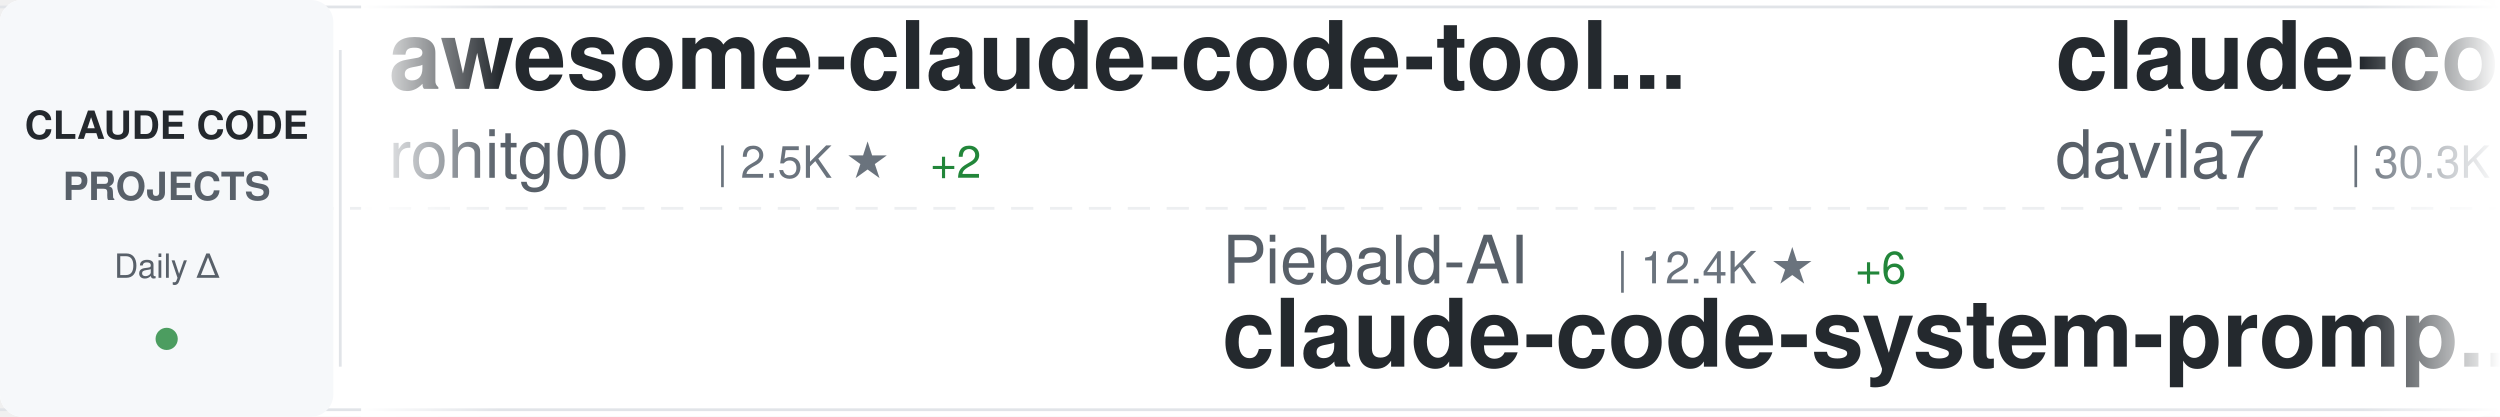
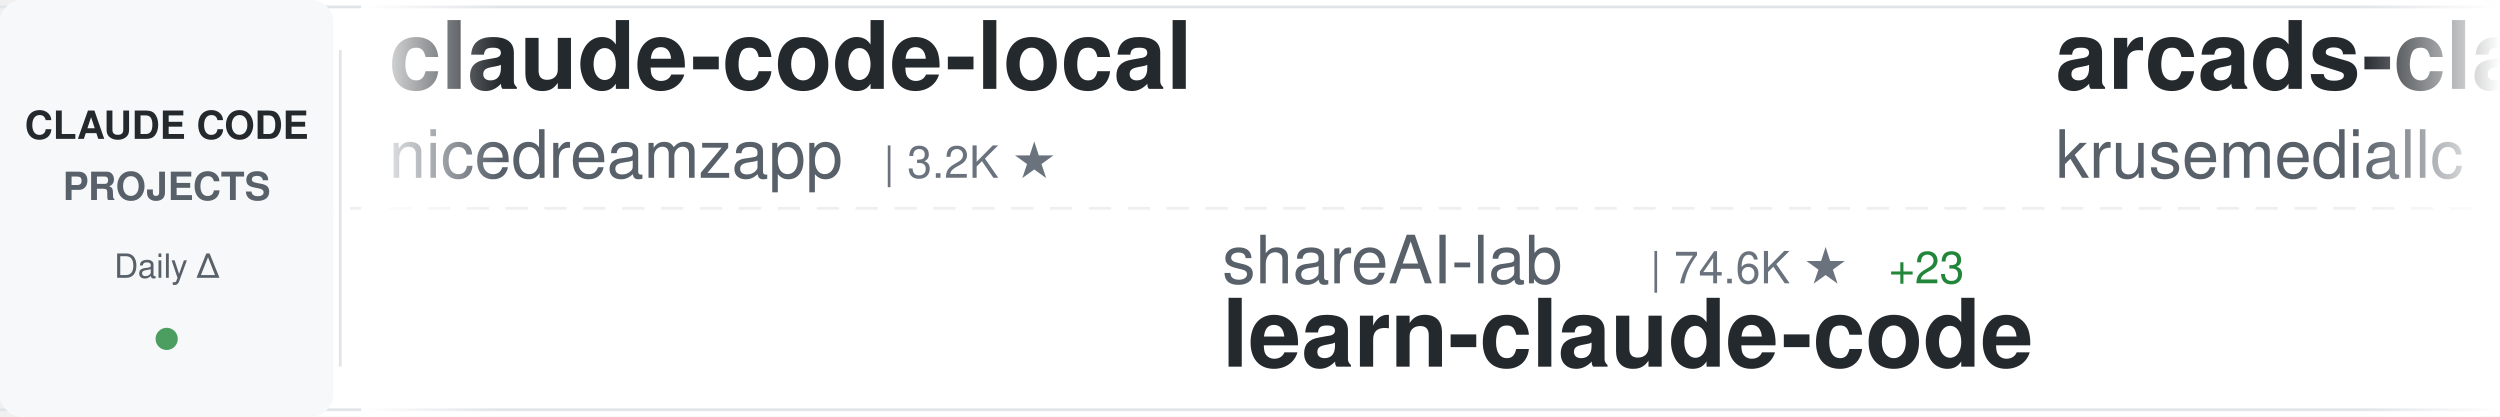
<svg xmlns="http://www.w3.org/2000/svg" width="900" height="150">
  <defs>
    <linearGradient id="awesomeLeftFade" x1="0%" y1="0%" x2="100%" y2="0%">
      <stop offset="0%" style="stop-color:#ffffff;stop-opacity:1" />
      <stop offset="100%" style="stop-color:#ffffff;stop-opacity:0" />
    </linearGradient>
    <linearGradient id="awesomeRightFade" x1="0%" y1="0%" x2="100%" y2="0%">
      <stop offset="0%" style="stop-color:#ffffff;stop-opacity:0" />
      <stop offset="100%" style="stop-color:#ffffff;stop-opacity:1" />
    </linearGradient>
  </defs>
  <rect width="900" height="150" fill="#ffffff" rx="8" />
  <rect x="0" y="2" width="900" height="1" fill="#e1e4e8" />
  <rect x="0" y="147" width="900" height="1" fill="#e1e4e8" />
  <line x1="0" y1="75" x2="900" y2="75" stroke="#e1e4e8" stroke-width="1" stroke-dasharray="8 6" opacity="0.6" />
  <rect x="0" y="0" width="120" height="150" fill="#f6f8fa" rx="8" />
  <text x="60" y="50" font-family="-apple-system, BlinkMacSystemFont, 'Segoe UI', Helvetica, Arial, sans-serif" font-size="14" font-weight="600" fill="#24292e" text-anchor="middle">CLAUDE CODE</text>
  <text x="60" y="72" font-family="-apple-system, BlinkMacSystemFont, 'Segoe UI', Helvetica, Arial, sans-serif" font-size="14" font-weight="600" fill="#586069" text-anchor="middle">PROJECTS</text>
  <text x="60" y="100" font-family="-apple-system, BlinkMacSystemFont, 'Segoe UI', Helvetica, Arial, sans-serif" font-size="12" font-weight="500" fill="#586069" text-anchor="middle">Daily Δ</text>
  <circle cx="60" cy="122" r="4" fill="#22863a" opacity="0.8" />
  <rect x="122" y="18" width="1" height="114" fill="#e1e4e8" />
  <clipPath id="awesomeTickerClip">
    <rect x="130" y="0" width="770" height="150" />
  </clipPath>
  <g clip-path="url(#awesomeTickerClip)">
    <g id="awesomeTickerItems">
      <animateTransform attributeName="transform" attributeType="XML" type="translate" from="0 0" to="-3000 0" dur="54s" repeatCount="indefinite" />
      <g transform="translate(0, 0)">
-         <text x="140" y="32" font-family="-apple-system, BlinkMacSystemFont, 'Segoe UI', Helvetica, Arial, sans-serif" font-size="34" font-weight="600" fill="#24292e">awesome-claude-code-tool...</text>
-         <text x="140" y="64" font-family="-apple-system, BlinkMacSystemFont, 'Segoe UI', Helvetica, Arial, sans-serif" font-size="24" font-weight="400" fill="#586069">rohitg00</text>
-         <text x="258" y="64" font-family="-apple-system, BlinkMacSystemFont, 'Segoe UI', Helvetica, Arial, sans-serif" font-size="16" font-weight="500" fill="#6a737d">| 2.5K ★</text>
-         <text x="335" y="64" font-family="-apple-system, BlinkMacSystemFont, 'Segoe UI', Helvetica, Arial, sans-serif" font-size="16" font-weight="500" fill="#22863a"> +2</text>
+         <text x="140" y="32" font-family="-apple-system, BlinkMacSystemFont, 'Segoe UI', Helvetica, Arial, sans-serif" font-size="34" font-weight="600" fill="#24292e">claude-code-local</text>
+         <text x="140" y="64" font-family="-apple-system, BlinkMacSystemFont, 'Segoe UI', Helvetica, Arial, sans-serif" font-size="24" font-weight="400" fill="#586069">nicedreamzapp</text>
+         <text x="318" y="64" font-family="-apple-system, BlinkMacSystemFont, 'Segoe UI', Helvetica, Arial, sans-serif" font-size="16" font-weight="500" fill="#6a737d">| 3.2K ★</text>
      </g>
      <g transform="translate(300, 0)">
-         <text x="140" y="102" font-family="-apple-system, BlinkMacSystemFont, 'Segoe UI', Helvetica, Arial, sans-serif" font-size="24" font-weight="400" fill="#586069">Piebald-AI</text>
-         <text x="282" y="102" font-family="-apple-system, BlinkMacSystemFont, 'Segoe UI', Helvetica, Arial, sans-serif" font-size="16" font-weight="500" fill="#6a737d">| 12.4K ★</text>
-         <text x="368" y="102" font-family="-apple-system, BlinkMacSystemFont, 'Segoe UI', Helvetica, Arial, sans-serif" font-size="16" font-weight="500" fill="#22863a"> +6</text>
-         <text x="140" y="132" font-family="-apple-system, BlinkMacSystemFont, 'Segoe UI', Helvetica, Arial, sans-serif" font-size="34" font-weight="600" fill="#24292e">claude-code-system-promp...</text>
+         <text x="140" y="102" font-family="-apple-system, BlinkMacSystemFont, 'Segoe UI', Helvetica, Arial, sans-serif" font-size="24" font-weight="400" fill="#586069">shareAI-lab</text>
+         <text x="294" y="102" font-family="-apple-system, BlinkMacSystemFont, 'Segoe UI', Helvetica, Arial, sans-serif" font-size="16" font-weight="500" fill="#6a737d">| 74.6K ★</text>
+         <text x="380" y="102" font-family="-apple-system, BlinkMacSystemFont, 'Segoe UI', Helvetica, Arial, sans-serif" font-size="16" font-weight="500" fill="#22863a"> +23</text>
+         <text x="140" y="132" font-family="-apple-system, BlinkMacSystemFont, 'Segoe UI', Helvetica, Arial, sans-serif" font-size="34" font-weight="600" fill="#24292e">learn-claude-code</text>
      </g>
      <g transform="translate(600, 0)">
-         <text x="140" y="32" font-family="-apple-system, BlinkMacSystemFont, 'Segoe UI', Helvetica, Arial, sans-serif" font-size="34" font-weight="600" fill="#24292e">claude-code-templates</text>
-         <text x="140" y="64" font-family="-apple-system, BlinkMacSystemFont, 'Segoe UI', Helvetica, Arial, sans-serif" font-size="24" font-weight="400" fill="#586069">davila7</text>
-         <text x="246" y="64" font-family="-apple-system, BlinkMacSystemFont, 'Segoe UI', Helvetica, Arial, sans-serif" font-size="16" font-weight="500" fill="#6a737d">| 30.3K ★</text>
-         <text x="332" y="64" font-family="-apple-system, BlinkMacSystemFont, 'Segoe UI', Helvetica, Arial, sans-serif" font-size="16" font-weight="500" fill="#22863a"> +4</text>
+         <text x="140" y="32" font-family="-apple-system, BlinkMacSystemFont, 'Segoe UI', Helvetica, Arial, sans-serif" font-size="34" font-weight="600" fill="#24292e">arcads-claude-code</text>
+         <text x="140" y="64" font-family="-apple-system, BlinkMacSystemFont, 'Segoe UI', Helvetica, Arial, sans-serif" font-size="24" font-weight="400" fill="#586069">krusemediallc</text>
+         <text x="318" y="64" font-family="-apple-system, BlinkMacSystemFont, 'Segoe UI', Helvetica, Arial, sans-serif" font-size="16" font-weight="500" fill="#6a737d">| 1.3K ★</text>
+         <text x="395" y="64" font-family="-apple-system, BlinkMacSystemFont, 'Segoe UI', Helvetica, Arial, sans-serif" font-size="16" font-weight="500" fill="#22863a"> +29</text>
      </g>
      <g transform="translate(900, 0)">
-         <text x="140" y="102" font-family="-apple-system, BlinkMacSystemFont, 'Segoe UI', Helvetica, Arial, sans-serif" font-size="24" font-weight="400" fill="#586069">ponponon</text>
-         <text x="258" y="102" font-family="-apple-system, BlinkMacSystemFont, 'Segoe UI', Helvetica, Arial, sans-serif" font-size="16" font-weight="500" fill="#6a737d">| 2.3K ★</text>
-         <text x="140" y="132" font-family="-apple-system, BlinkMacSystemFont, 'Segoe UI', Helvetica, Arial, sans-serif" font-size="34" font-weight="600" fill="#24292e">claude_code_src</text>
+         <text x="140" y="102" font-family="-apple-system, BlinkMacSystemFont, 'Segoe UI', Helvetica, Arial, sans-serif" font-size="24" font-weight="400" fill="#586069">1rgs</text>
+         <text x="210" y="102" font-family="-apple-system, BlinkMacSystemFont, 'Segoe UI', Helvetica, Arial, sans-serif" font-size="16" font-weight="500" fill="#6a737d">| 3.7K ★</text>
+         <text x="287" y="102" font-family="-apple-system, BlinkMacSystemFont, 'Segoe UI', Helvetica, Arial, sans-serif" font-size="16" font-weight="500" fill="#22863a"> +2</text>
+         <text x="140" y="132" font-family="-apple-system, BlinkMacSystemFont, 'Segoe UI', Helvetica, Arial, sans-serif" font-size="34" font-weight="600" fill="#24292e">claude-code-proxy</text>
      </g>
      <g transform="translate(1200, 0)">
-         <text x="140" y="32" font-family="-apple-system, BlinkMacSystemFont, 'Segoe UI', Helvetica, Arial, sans-serif" font-size="34" font-weight="600" fill="#24292e">claude-code</text>
-         <text x="140" y="64" font-family="-apple-system, BlinkMacSystemFont, 'Segoe UI', Helvetica, Arial, sans-serif" font-size="24" font-weight="400" fill="#586069">xorespesp</text>
-         <text x="270" y="64" font-family="-apple-system, BlinkMacSystemFont, 'Segoe UI', Helvetica, Arial, sans-serif" font-size="16" font-weight="500" fill="#6a737d">| 231 ★</text>
+         <text x="140" y="32" font-family="-apple-system, BlinkMacSystemFont, 'Segoe UI', Helvetica, Arial, sans-serif" font-size="34" font-weight="600" fill="#24292e">claude-code-source</text>
+         <text x="140" y="64" font-family="-apple-system, BlinkMacSystemFont, 'Segoe UI', Helvetica, Arial, sans-serif" font-size="24" font-weight="400" fill="#586069">JrCx7scC</text>
+         <text x="258" y="64" font-family="-apple-system, BlinkMacSystemFont, 'Segoe UI', Helvetica, Arial, sans-serif" font-size="16" font-weight="500" fill="#6a737d">| 374 ★</text>
      </g>
      <g transform="translate(1500, 0)">
-         <text x="140" y="102" font-family="-apple-system, BlinkMacSystemFont, 'Segoe UI', Helvetica, Arial, sans-serif" font-size="24" font-weight="400" fill="#586069">KPR111</text>
-         <text x="234" y="102" font-family="-apple-system, BlinkMacSystemFont, 'Segoe UI', Helvetica, Arial, sans-serif" font-size="16" font-weight="500" fill="#6a737d">| 18 ★</text>
-         <text x="140" y="132" font-family="-apple-system, BlinkMacSystemFont, 'Segoe UI', Helvetica, Arial, sans-serif" font-size="34" font-weight="600" fill="#24292e">Claude-Code</text>
+         <text x="140" y="102" font-family="-apple-system, BlinkMacSystemFont, 'Segoe UI', Helvetica, Arial, sans-serif" font-size="24" font-weight="400" fill="#586069">fuergaosi233</text>
+         <text x="306" y="102" font-family="-apple-system, BlinkMacSystemFont, 'Segoe UI', Helvetica, Arial, sans-serif" font-size="16" font-weight="500" fill="#6a737d">| 2.8K ★</text>
+         <text x="383" y="102" font-family="-apple-system, BlinkMacSystemFont, 'Segoe UI', Helvetica, Arial, sans-serif" font-size="16" font-weight="500" fill="#22863a"> +3</text>
+         <text x="140" y="132" font-family="-apple-system, BlinkMacSystemFont, 'Segoe UI', Helvetica, Arial, sans-serif" font-size="34" font-weight="600" fill="#24292e">claude-code-proxy</text>
      </g>
      <g transform="translate(1800, 0)">
-         <text x="140" y="32" font-family="-apple-system, BlinkMacSystemFont, 'Segoe UI', Helvetica, Arial, sans-serif" font-size="34" font-weight="600" fill="#24292e">claude-code</text>
-         <text x="140" y="64" font-family="-apple-system, BlinkMacSystemFont, 'Segoe UI', Helvetica, Arial, sans-serif" font-size="24" font-weight="400" fill="#586069">lowcortisolprogrammer</text>
-         <text x="414" y="64" font-family="-apple-system, BlinkMacSystemFont, 'Segoe UI', Helvetica, Arial, sans-serif" font-size="16" font-weight="500" fill="#6a737d">| 171 ★</text>
+         <text x="140" y="32" font-family="-apple-system, BlinkMacSystemFont, 'Segoe UI', Helvetica, Arial, sans-serif" font-size="34" font-weight="600" fill="#24292e">claude-code-harness</text>
+         <text x="140" y="64" font-family="-apple-system, BlinkMacSystemFont, 'Segoe UI', Helvetica, Arial, sans-serif" font-size="24" font-weight="400" fill="#586069">Chachamaru127</text>
+         <text x="318" y="64" font-family="-apple-system, BlinkMacSystemFont, 'Segoe UI', Helvetica, Arial, sans-serif" font-size="16" font-weight="500" fill="#6a737d">| 3.1K ★</text>
      </g>
      <g transform="translate(2100, 0)">
-         <text x="140" y="102" font-family="-apple-system, BlinkMacSystemFont, 'Segoe UI', Helvetica, Arial, sans-serif" font-size="24" font-weight="400" fill="#586069">Windy3f3f3f3f</text>
-         <text x="318" y="102" font-family="-apple-system, BlinkMacSystemFont, 'Segoe UI', Helvetica, Arial, sans-serif" font-size="16" font-weight="500" fill="#6a737d">| 2.6K ★</text>
-         <text x="140" y="132" font-family="-apple-system, BlinkMacSystemFont, 'Segoe UI', Helvetica, Arial, sans-serif" font-size="34" font-weight="600" fill="#24292e">claude-code-from-scratch</text>
+         <text x="140" y="102" font-family="-apple-system, BlinkMacSystemFont, 'Segoe UI', Helvetica, Arial, sans-serif" font-size="24" font-weight="400" fill="#586069">ChrisWiles</text>
+         <text x="282" y="102" font-family="-apple-system, BlinkMacSystemFont, 'Segoe UI', Helvetica, Arial, sans-serif" font-size="16" font-weight="500" fill="#6a737d">| 6.0K ★</text>
+         <text x="140" y="132" font-family="-apple-system, BlinkMacSystemFont, 'Segoe UI', Helvetica, Arial, sans-serif" font-size="34" font-weight="600" fill="#24292e">claude-code-showcase</text>
      </g>
      <g transform="translate(2400, 0)">
-         <text x="140" y="32" font-family="-apple-system, BlinkMacSystemFont, 'Segoe UI', Helvetica, Arial, sans-serif" font-size="34" font-weight="600" fill="#24292e">claude-code-rev</text>
-         <text x="140" y="64" font-family="-apple-system, BlinkMacSystemFont, 'Segoe UI', Helvetica, Arial, sans-serif" font-size="24" font-weight="400" fill="#586069">oboard</text>
-         <text x="234" y="64" font-family="-apple-system, BlinkMacSystemFont, 'Segoe UI', Helvetica, Arial, sans-serif" font-size="16" font-weight="500" fill="#6a737d">| 3.3K ★</text>
-         <text x="311" y="64" font-family="-apple-system, BlinkMacSystemFont, 'Segoe UI', Helvetica, Arial, sans-serif" font-size="16" font-weight="500" fill="#cb2431"> -1</text>
+         <text x="140" y="32" font-family="-apple-system, BlinkMacSystemFont, 'Segoe UI', Helvetica, Arial, sans-serif" font-size="34" font-weight="600" fill="#24292e">claude-code</text>
+         <text x="140" y="64" font-family="-apple-system, BlinkMacSystemFont, 'Segoe UI', Helvetica, Arial, sans-serif" font-size="24" font-weight="400" fill="#586069">freestylefly</text>
+         <text x="306" y="64" font-family="-apple-system, BlinkMacSystemFont, 'Segoe UI', Helvetica, Arial, sans-serif" font-size="16" font-weight="500" fill="#6a737d">| 128 ★</text>
      </g>
      <g transform="translate(2700, 0)">
-         <text x="140" y="102" font-family="-apple-system, BlinkMacSystemFont, 'Segoe UI', Helvetica, Arial, sans-serif" font-size="24" font-weight="400" fill="#586069">Windy3f3f3f3f</text>
-         <text x="318" y="102" font-family="-apple-system, BlinkMacSystemFont, 'Segoe UI', Helvetica, Arial, sans-serif" font-size="16" font-weight="500" fill="#6a737d">| 3.5K ★</text>
-         <text x="395" y="102" font-family="-apple-system, BlinkMacSystemFont, 'Segoe UI', Helvetica, Arial, sans-serif" font-size="16" font-weight="500" fill="#22863a"> +1</text>
-         <text x="140" y="132" font-family="-apple-system, BlinkMacSystemFont, 'Segoe UI', Helvetica, Arial, sans-serif" font-size="34" font-weight="600" fill="#24292e">how-claude-code-works</text>
+         <text x="140" y="102" font-family="-apple-system, BlinkMacSystemFont, 'Segoe UI', Helvetica, Arial, sans-serif" font-size="24" font-weight="400" fill="#586069">rohitg00</text>
+         <text x="258" y="102" font-family="-apple-system, BlinkMacSystemFont, 'Segoe UI', Helvetica, Arial, sans-serif" font-size="16" font-weight="500" fill="#6a737d">| 2.5K ★</text>
+         <text x="140" y="132" font-family="-apple-system, BlinkMacSystemFont, 'Segoe UI', Helvetica, Arial, sans-serif" font-size="34" font-weight="600" fill="#24292e">awesome-claude-code-tool...</text>
      </g>
      <g transform="translate(3000, 0)">
-         <text x="140" y="32" font-family="-apple-system, BlinkMacSystemFont, 'Segoe UI', Helvetica, Arial, sans-serif" font-size="34" font-weight="600" fill="#24292e">awesome-claude-code-tool...</text>
-         <text x="140" y="64" font-family="-apple-system, BlinkMacSystemFont, 'Segoe UI', Helvetica, Arial, sans-serif" font-size="24" font-weight="400" fill="#586069">rohitg00</text>
-         <text x="258" y="64" font-family="-apple-system, BlinkMacSystemFont, 'Segoe UI', Helvetica, Arial, sans-serif" font-size="16" font-weight="500" fill="#6a737d">| 2.5K ★</text>
-         <text x="335" y="64" font-family="-apple-system, BlinkMacSystemFont, 'Segoe UI', Helvetica, Arial, sans-serif" font-size="16" font-weight="500" fill="#22863a"> +2</text>
+         <text x="140" y="32" font-family="-apple-system, BlinkMacSystemFont, 'Segoe UI', Helvetica, Arial, sans-serif" font-size="34" font-weight="600" fill="#24292e">claude-code-local</text>
+         <text x="140" y="64" font-family="-apple-system, BlinkMacSystemFont, 'Segoe UI', Helvetica, Arial, sans-serif" font-size="24" font-weight="400" fill="#586069">nicedreamzapp</text>
+         <text x="318" y="64" font-family="-apple-system, BlinkMacSystemFont, 'Segoe UI', Helvetica, Arial, sans-serif" font-size="16" font-weight="500" fill="#6a737d">| 3.2K ★</text>
      </g>
      <g transform="translate(3300, 0)">
-         <text x="140" y="102" font-family="-apple-system, BlinkMacSystemFont, 'Segoe UI', Helvetica, Arial, sans-serif" font-size="24" font-weight="400" fill="#586069">Piebald-AI</text>
-         <text x="282" y="102" font-family="-apple-system, BlinkMacSystemFont, 'Segoe UI', Helvetica, Arial, sans-serif" font-size="16" font-weight="500" fill="#6a737d">| 12.4K ★</text>
-         <text x="368" y="102" font-family="-apple-system, BlinkMacSystemFont, 'Segoe UI', Helvetica, Arial, sans-serif" font-size="16" font-weight="500" fill="#22863a"> +6</text>
-         <text x="140" y="132" font-family="-apple-system, BlinkMacSystemFont, 'Segoe UI', Helvetica, Arial, sans-serif" font-size="34" font-weight="600" fill="#24292e">claude-code-system-promp...</text>
+         <text x="140" y="102" font-family="-apple-system, BlinkMacSystemFont, 'Segoe UI', Helvetica, Arial, sans-serif" font-size="24" font-weight="400" fill="#586069">shareAI-lab</text>
+         <text x="294" y="102" font-family="-apple-system, BlinkMacSystemFont, 'Segoe UI', Helvetica, Arial, sans-serif" font-size="16" font-weight="500" fill="#6a737d">| 74.6K ★</text>
+         <text x="380" y="102" font-family="-apple-system, BlinkMacSystemFont, 'Segoe UI', Helvetica, Arial, sans-serif" font-size="16" font-weight="500" fill="#22863a"> +23</text>
+         <text x="140" y="132" font-family="-apple-system, BlinkMacSystemFont, 'Segoe UI', Helvetica, Arial, sans-serif" font-size="34" font-weight="600" fill="#24292e">learn-claude-code</text>
      </g>
      <g transform="translate(3600, 0)">
-         <text x="140" y="32" font-family="-apple-system, BlinkMacSystemFont, 'Segoe UI', Helvetica, Arial, sans-serif" font-size="34" font-weight="600" fill="#24292e">claude-code-templates</text>
-         <text x="140" y="64" font-family="-apple-system, BlinkMacSystemFont, 'Segoe UI', Helvetica, Arial, sans-serif" font-size="24" font-weight="400" fill="#586069">davila7</text>
-         <text x="246" y="64" font-family="-apple-system, BlinkMacSystemFont, 'Segoe UI', Helvetica, Arial, sans-serif" font-size="16" font-weight="500" fill="#6a737d">| 30.3K ★</text>
-         <text x="332" y="64" font-family="-apple-system, BlinkMacSystemFont, 'Segoe UI', Helvetica, Arial, sans-serif" font-size="16" font-weight="500" fill="#22863a"> +4</text>
+         <text x="140" y="32" font-family="-apple-system, BlinkMacSystemFont, 'Segoe UI', Helvetica, Arial, sans-serif" font-size="34" font-weight="600" fill="#24292e">arcads-claude-code</text>
+         <text x="140" y="64" font-family="-apple-system, BlinkMacSystemFont, 'Segoe UI', Helvetica, Arial, sans-serif" font-size="24" font-weight="400" fill="#586069">krusemediallc</text>
+         <text x="318" y="64" font-family="-apple-system, BlinkMacSystemFont, 'Segoe UI', Helvetica, Arial, sans-serif" font-size="16" font-weight="500" fill="#6a737d">| 1.3K ★</text>
+         <text x="395" y="64" font-family="-apple-system, BlinkMacSystemFont, 'Segoe UI', Helvetica, Arial, sans-serif" font-size="16" font-weight="500" fill="#22863a"> +29</text>
      </g>
      <g transform="translate(3900, 0)">
-         <text x="140" y="102" font-family="-apple-system, BlinkMacSystemFont, 'Segoe UI', Helvetica, Arial, sans-serif" font-size="24" font-weight="400" fill="#586069">ponponon</text>
-         <text x="258" y="102" font-family="-apple-system, BlinkMacSystemFont, 'Segoe UI', Helvetica, Arial, sans-serif" font-size="16" font-weight="500" fill="#6a737d">| 2.3K ★</text>
-         <text x="140" y="132" font-family="-apple-system, BlinkMacSystemFont, 'Segoe UI', Helvetica, Arial, sans-serif" font-size="34" font-weight="600" fill="#24292e">claude_code_src</text>
+         <text x="140" y="102" font-family="-apple-system, BlinkMacSystemFont, 'Segoe UI', Helvetica, Arial, sans-serif" font-size="24" font-weight="400" fill="#586069">1rgs</text>
+         <text x="210" y="102" font-family="-apple-system, BlinkMacSystemFont, 'Segoe UI', Helvetica, Arial, sans-serif" font-size="16" font-weight="500" fill="#6a737d">| 3.7K ★</text>
+         <text x="287" y="102" font-family="-apple-system, BlinkMacSystemFont, 'Segoe UI', Helvetica, Arial, sans-serif" font-size="16" font-weight="500" fill="#22863a"> +2</text>
+         <text x="140" y="132" font-family="-apple-system, BlinkMacSystemFont, 'Segoe UI', Helvetica, Arial, sans-serif" font-size="34" font-weight="600" fill="#24292e">claude-code-proxy</text>
      </g>
    </g>
  </g>
  <rect x="130" y="0" width="50" height="150" fill="url(#awesomeLeftFade)" />
  <rect x="850" y="0" width="50" height="150" fill="url(#awesomeRightFade)" />
</svg>
